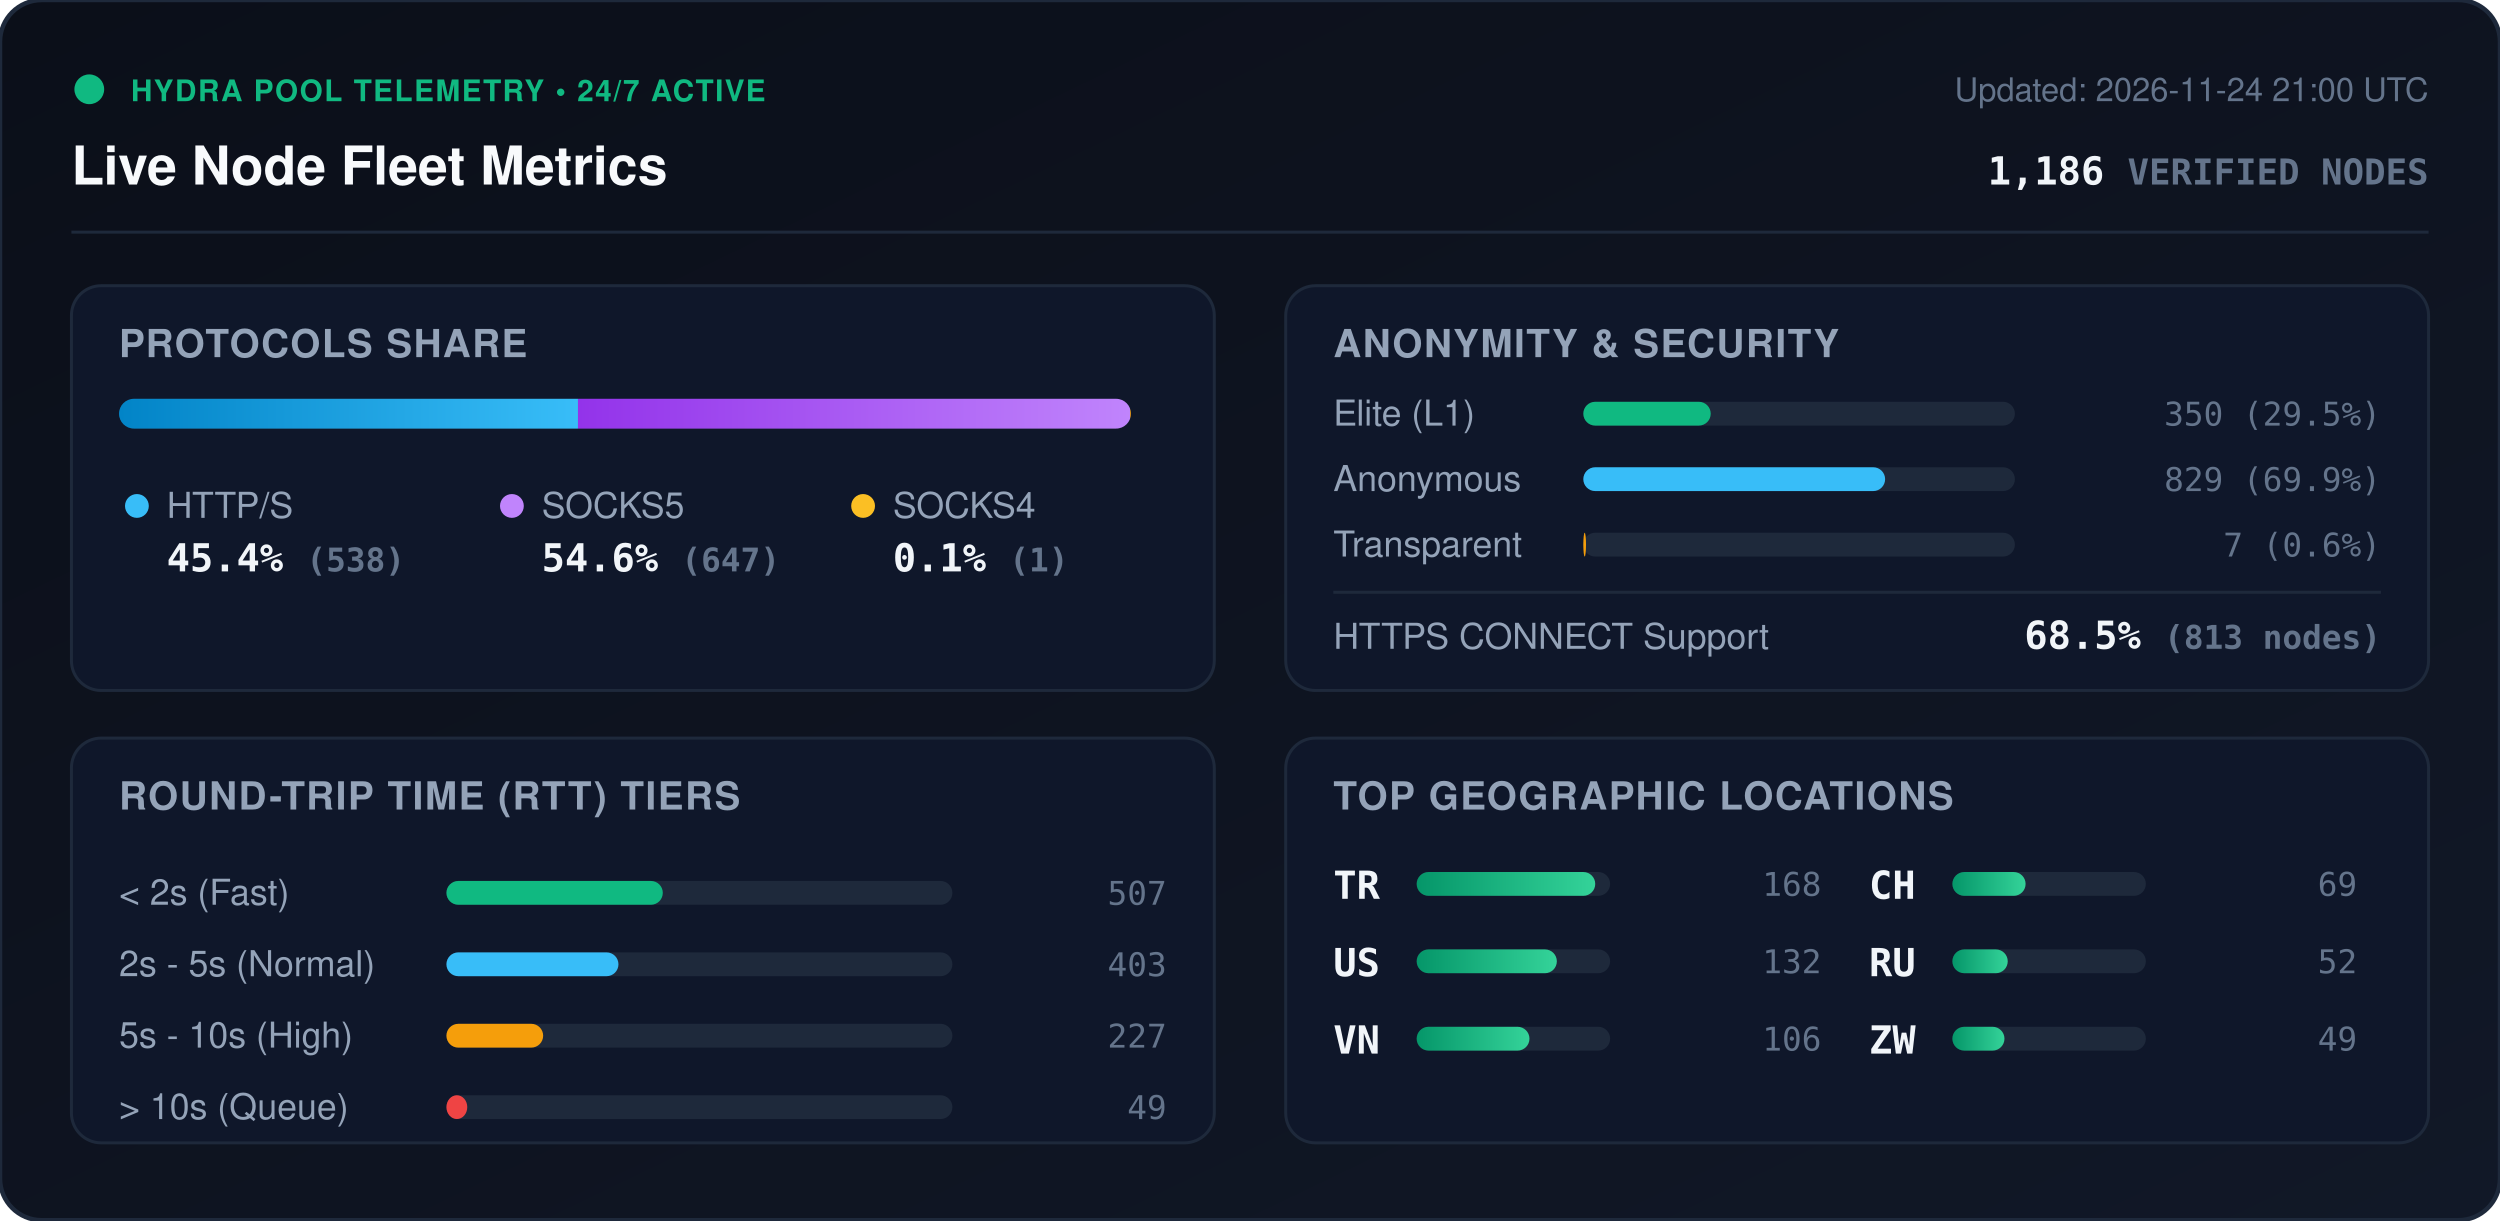
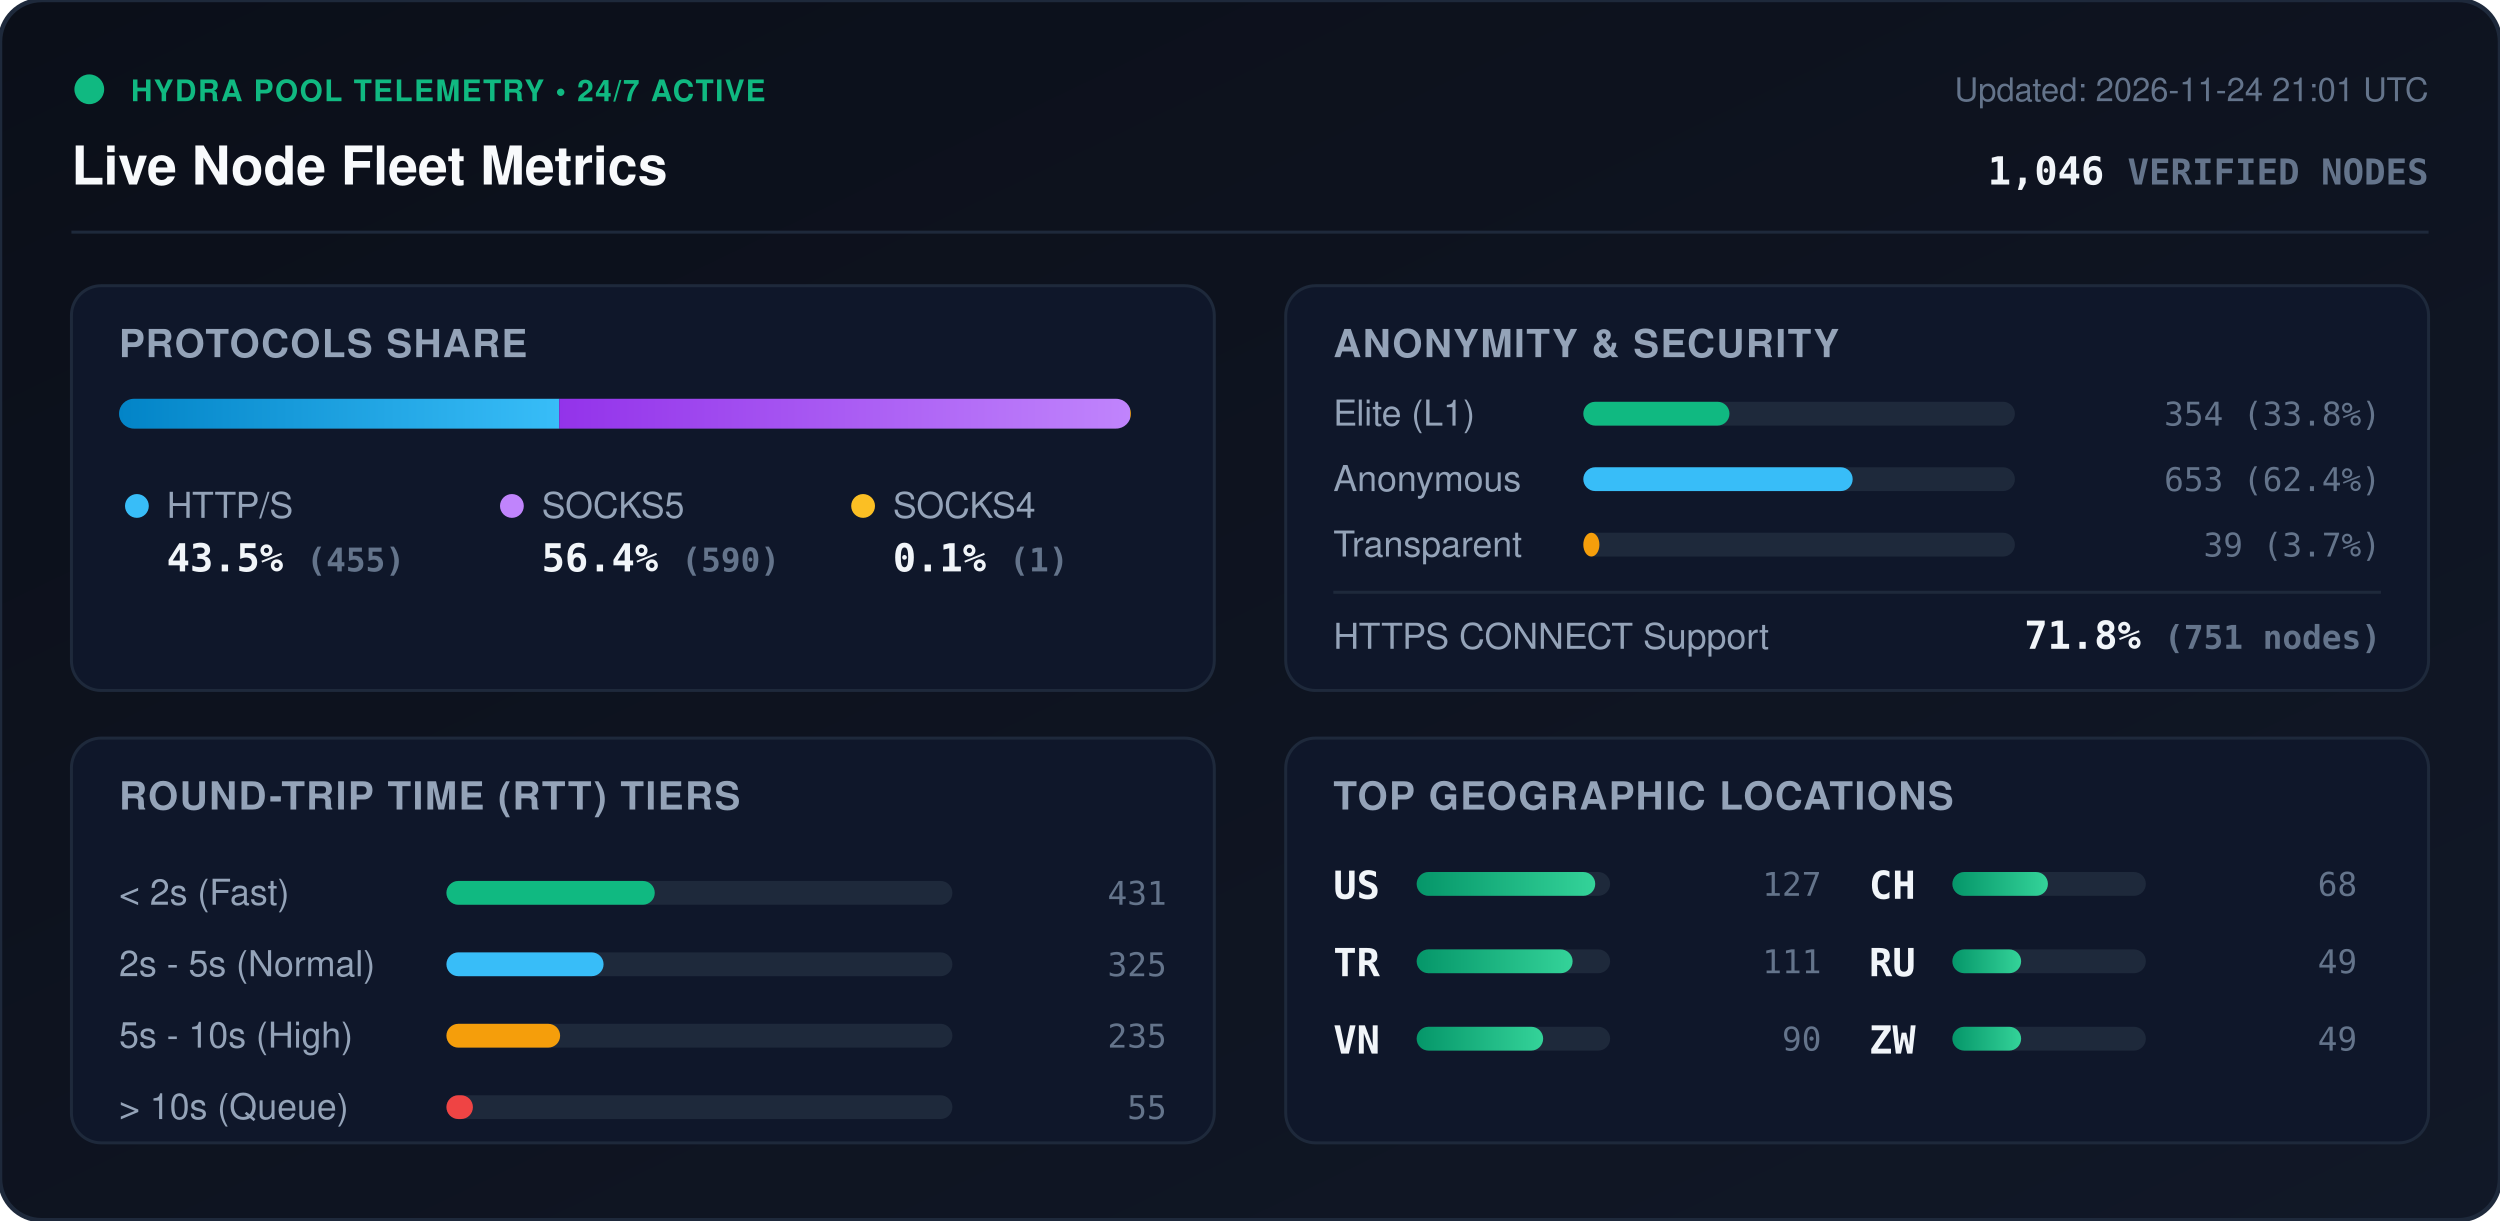
<svg xmlns="http://www.w3.org/2000/svg" viewBox="0 0 840 410" width="840" height="410" style="max-width: 100%; height: auto;">
  <defs>
    <linearGradient id="bg" x1="0%" y1="0%" x2="100%" y2="100%">
      <stop offset="0%" stop-color="#0b0f19" />
      <stop offset="100%" stop-color="#111827" />
    </linearGradient>
    <linearGradient id="bar-http" x1="0%" y1="0%" x2="100%" y2="0%">
      <stop offset="0%" stop-color="#0284c7" />
      <stop offset="100%" stop-color="#38bdf8" />
    </linearGradient>
    <linearGradient id="bar-socks5" x1="0%" y1="0%" x2="100%" y2="0%">
      <stop offset="0%" stop-color="#9333ea" />
      <stop offset="100%" stop-color="#c084fc" />
    </linearGradient>
    <linearGradient id="bar-socks4" x1="0%" y1="0%" x2="100%" y2="0%">
      <stop offset="0%" stop-color="#d97706" />
      <stop offset="100%" stop-color="#fbbf24" />
    </linearGradient>
    <linearGradient id="bar-green" x1="0%" y1="0%" x2="100%" y2="0%">
      <stop offset="0%" stop-color="#059669" />
      <stop offset="100%" stop-color="#34d399" />
    </linearGradient>
    <clipPath id="prog-track-clip">
      <rect width="340.0" height="10" rx="5" />
    </clipPath>
    <style>
      .title { font: 700 18px -apple-system, BlinkMacSystemFont, 'Segoe UI', Helvetica, Arial, sans-serif; fill: #f8fafc; }
      .sub { font: 500 11px -apple-system, BlinkMacSystemFont, 'Segoe UI', Helvetica, Arial, sans-serif; fill: #64748b; }
      .section-hdr { font: 600 13px -apple-system, BlinkMacSystemFont, 'Segoe UI', Helvetica, Arial, sans-serif; fill: #94a3b8; letter-spacing: 0.5px; }
      .metric-val { font: 700 13px -apple-system, BlinkMacSystemFont, 'Segoe UI', Helvetica, Arial, sans-serif; fill: #f1f5f9; }
      .metric-lbl { font: 500 12px -apple-system, BlinkMacSystemFont, 'Segoe UI', Helvetica, Arial, sans-serif; fill: #94a3b8; }
      .badge-txt { font: 700 10px -apple-system, BlinkMacSystemFont, 'Segoe UI', Helvetica, Arial, sans-serif; fill: #10b981; letter-spacing: 0.5px; }
      .mono { font-family: ui-monospace, SFMono-Regular, Menlo, Monaco, Consolas, monospace; }
      .pulse { animation: beacon 2s infinite ease-in-out; }
      @keyframes beacon { 0%, 100% { opacity: 1; } 50% { opacity: 0.35; } }
    </style>
  </defs>
  <rect width="840" height="410" rx="14" fill="url(#bg)" stroke="#1e293b" stroke-width="1.5" />
  <g transform="translate(24, 24)">
    <circle cx="6" cy="6" r="5" fill="#10b981" class="pulse" />
    <text x="20" y="10" class="badge-txt">HYDRA POOL TELEMETRY • 24/7 ACTIVE</text>
    <text x="0" y="38" class="title">Live Node Fleet Metrics</text>
-     <text x="792" y="10" text-anchor="end" class="sub">Updated: 2026-11-24 21:00 UTC</text>
-     <text x="792" y="38" text-anchor="end" class="metric-val mono" fill="#38bdf8">1,186 <tspan font-size="12" fill="#64748b">VERIFIED NODES</tspan>
+     <text x="792" y="10" text-anchor="end" class="sub">Updated: 2026-11-24 21:01 UTC</text>
+     <text x="792" y="38" text-anchor="end" class="metric-val mono" fill="#38bdf8">1,046 <tspan font-size="12" fill="#64748b">VERIFIED NODES</tspan>
    </text>
  </g>
  <line x1="24" y1="78" x2="816" y2="78" stroke="#1e293b" stroke-width="1" />
  <g transform="translate(24, 96)">
    <rect width="384" height="136" rx="10" fill="#0f172a" stroke="#1e293b" />
    <text x="16" y="24" class="section-hdr">PROTOCOLS SHARE</text>
    <g transform="translate(16, 38)">
      <rect width="340.0" height="10" rx="5" fill="#1e293b" />
      <g clip-path="url(#prog-track-clip)">
-         <rect x="0" width="154.2" height="10" fill="url(#bar-http)" />
-         <rect x="154.2" width="185.5" height="10" fill="url(#bar-socks5)" />
+         <rect x="0" width="147.9" height="10" fill="url(#bar-http)" />
+         <rect x="147.9" width="191.8" height="10" fill="url(#bar-socks5)" />
        <rect x="339.7" width="0.3" height="10" fill="url(#bar-socks4)" />
      </g>
    </g>
    <g transform="translate(16, 68)">
      <circle cx="6" cy="6" r="4" fill="#38bdf8" />
      <text x="16" y="10" class="metric-lbl">HTTP/S</text>
-       <text x="16" y="28" class="metric-val mono">45.4% <tspan font-size="11" fill="#64748b">(538)</tspan>
+       <text x="16" y="28" class="metric-val mono">43.5% <tspan font-size="11" fill="#64748b">(455)</tspan>
      </text>
      <circle cx="132" cy="6" r="4" fill="#c084fc" />
      <text x="142" y="10" class="metric-lbl">SOCKS5</text>
-       <text x="142" y="28" class="metric-val mono">54.6% <tspan font-size="11" fill="#64748b">(647)</tspan>
+       <text x="142" y="28" class="metric-val mono">56.4% <tspan font-size="11" fill="#64748b">(590)</tspan>
      </text>
      <circle cx="250" cy="6" r="4" fill="#fbbf24" />
      <text x="260" y="10" class="metric-lbl">SOCKS4</text>
      <text x="260" y="28" class="metric-val mono">0.1% <tspan font-size="11" fill="#64748b">(1)</tspan>
      </text>
    </g>
  </g>
  <g transform="translate(432, 96)">
    <rect width="384" height="136" rx="10" fill="#0f172a" stroke="#1e293b" />
    <text x="16" y="24" class="section-hdr">ANONYMITY &amp; SECURITY</text>
    <text x="16" y="47" class="metric-lbl">Elite (L1)</text>
    <rect x="100" y="39" width="145.0" height="8" rx="4" fill="#1e293b" />
-     <rect x="100" y="39" width="42.8" height="8" rx="4" fill="#10b981" />
-     <text x="368" y="47" text-anchor="end" class="mono sub" fill="#e2e8f0">350 (29.5%)</text>
+     <rect x="100" y="39" width="49.1" height="8" rx="4" fill="#10b981" />
+     <text x="368" y="47" text-anchor="end" class="mono sub" fill="#e2e8f0">354 (33.8%)</text>
    <text x="16" y="69" class="metric-lbl">Anonymous</text>
    <rect x="100" y="61" width="145.0" height="8" rx="4" fill="#1e293b" />
-     <rect x="100" y="61" width="101.4" height="8" rx="4" fill="#38bdf8" />
-     <text x="368" y="69" text-anchor="end" class="mono sub" fill="#e2e8f0">829 (69.9%)</text>
+     <rect x="100" y="61" width="90.5" height="8" rx="4" fill="#38bdf8" />
+     <text x="368" y="69" text-anchor="end" class="mono sub" fill="#e2e8f0">653 (62.4%)</text>
    <text x="16" y="91" class="metric-lbl">Transparent</text>
    <rect x="100" y="83" width="145.0" height="8" rx="4" fill="#1e293b" />
-     <rect x="100" y="83" width="0.9" height="8" rx="4" fill="#f59e0b" />
-     <text x="368" y="91" text-anchor="end" class="mono sub" fill="#e2e8f0">7 (0.6%)</text>
+     <rect x="100" y="83" width="5.4" height="8" rx="4" fill="#f59e0b" />
+     <text x="368" y="91" text-anchor="end" class="mono sub" fill="#e2e8f0">39 (3.7%)</text>
    <line x1="16" y1="103" x2="368" y2="103" stroke="#1e293b" stroke-width="1" />
    <text x="16" y="122" class="metric-lbl">HTTPS CONNECT Support</text>
-     <text x="368" y="122" text-anchor="end" class="metric-val mono" fill="#34d399">68.5% <tspan font-size="11" fill="#64748b">(813 nodes)</tspan>
+     <text x="368" y="122" text-anchor="end" class="metric-val mono" fill="#34d399">71.8% <tspan font-size="11" fill="#64748b">(751 nodes)</tspan>
    </text>
  </g>
  <g transform="translate(24, 248)">
    <rect width="384" height="136" rx="10" fill="#0f172a" stroke="#1e293b" />
    <text x="16" y="24" class="section-hdr">ROUND-TRIP TIME (RTT) TIERS</text>
    <g transform="translate(16, 42)">
      <text x="0" y="14" class="metric-lbl">&lt; 2s (Fast)</text>
      <rect x="110" y="6" width="170" height="8" rx="4" fill="#1e293b" />
-       <rect x="110" y="6" width="72.7" height="8" rx="4" fill="#10b981" />
-       <text x="352" y="14" text-anchor="end" class="mono sub">507</text>
+       <rect x="110" y="6" width="70.0" height="8" rx="4" fill="#10b981" />
+       <text x="352" y="14" text-anchor="end" class="mono sub">431</text>
      <text x="0" y="38" class="metric-lbl">2s - 5s (Normal)</text>
      <rect x="110" y="30" width="170" height="8" rx="4" fill="#1e293b" />
-       <rect x="110" y="30" width="57.8" height="8" rx="4" fill="#38bdf8" />
-       <text x="352" y="38" text-anchor="end" class="mono sub">403</text>
+       <rect x="110" y="30" width="52.8" height="8" rx="4" fill="#38bdf8" />
+       <text x="352" y="38" text-anchor="end" class="mono sub">325</text>
      <text x="0" y="62" class="metric-lbl">5s - 10s (High)</text>
      <rect x="110" y="54" width="170" height="8" rx="4" fill="#1e293b" />
-       <rect x="110" y="54" width="32.5" height="8" rx="4" fill="#f59e0b" />
-       <text x="352" y="62" text-anchor="end" class="mono sub">227</text>
+       <rect x="110" y="54" width="38.2" height="8" rx="4" fill="#f59e0b" />
+       <text x="352" y="62" text-anchor="end" class="mono sub">235</text>
      <text x="0" y="86" class="metric-lbl">&gt; 10s (Queue)</text>
      <rect x="110" y="78" width="170" height="8" rx="4" fill="#1e293b" />
-       <rect x="110" y="78" width="7.0" height="8" rx="4" fill="#ef4444" />
-       <text x="352" y="86" text-anchor="end" class="mono sub">49</text>
+       <rect x="110" y="78" width="8.9" height="8" rx="4" fill="#ef4444" />
+       <text x="352" y="86" text-anchor="end" class="mono sub">55</text>
    </g>
  </g>
  <g transform="translate(432, 248)">
    <rect width="384" height="136" rx="10" fill="#0f172a" stroke="#1e293b" />
    <text x="16" y="24" class="section-hdr">TOP GEOGRAPHIC LOCATIONS</text>
    <g transform="translate(16, 42)">
      <g transform="translate(0, 0)">
+         <text x="0" y="12" class="mono metric-val" font-size="12">US</text>
+         <rect x="28" y="3" width="65" height="8" rx="4" fill="#1e293b" />
+         <rect x="28" y="3" width="60.0" height="8" rx="4" fill="url(#bar-green)" />
+         <text x="164" y="11" text-anchor="end" class="mono sub">127</text>
+       </g>
+       <g transform="translate(0, 26)">
        <text x="0" y="12" class="mono metric-val" font-size="12">TR</text>
        <rect x="28" y="3" width="65" height="8" rx="4" fill="#1e293b" />
-         <rect x="28" y="3" width="60.0" height="8" rx="4" fill="url(#bar-green)" />
-         <text x="164" y="11" text-anchor="end" class="mono sub">168</text>
-       </g>
-       <g transform="translate(0, 26)">
-         <text x="0" y="12" class="mono metric-val" font-size="12">US</text>
-         <rect x="28" y="3" width="65" height="8" rx="4" fill="#1e293b" />
-         <rect x="28" y="3" width="47.1" height="8" rx="4" fill="url(#bar-green)" />
-         <text x="164" y="11" text-anchor="end" class="mono sub">132</text>
+         <rect x="28" y="3" width="52.4" height="8" rx="4" fill="url(#bar-green)" />
+         <text x="164" y="11" text-anchor="end" class="mono sub">111</text>
      </g>
      <g transform="translate(0, 52)">
        <text x="0" y="12" class="mono metric-val" font-size="12">VN</text>
        <rect x="28" y="3" width="65" height="8" rx="4" fill="#1e293b" />
-         <rect x="28" y="3" width="37.9" height="8" rx="4" fill="url(#bar-green)" />
-         <text x="164" y="11" text-anchor="end" class="mono sub">106</text>
+         <rect x="28" y="3" width="42.5" height="8" rx="4" fill="url(#bar-green)" />
+         <text x="164" y="11" text-anchor="end" class="mono sub">90</text>
      </g>
      <g transform="translate(180, 0)">
        <text x="0" y="12" class="mono metric-val" font-size="12">CH</text>
        <rect x="28" y="3" width="65" height="8" rx="4" fill="#1e293b" />
-         <rect x="28" y="3" width="24.6" height="8" rx="4" fill="url(#bar-green)" />
-         <text x="164" y="11" text-anchor="end" class="mono sub">69</text>
+         <rect x="28" y="3" width="32.1" height="8" rx="4" fill="url(#bar-green)" />
+         <text x="164" y="11" text-anchor="end" class="mono sub">68</text>
      </g>
      <g transform="translate(180, 26)">
        <text x="0" y="12" class="mono metric-val" font-size="12">RU</text>
        <rect x="28" y="3" width="65" height="8" rx="4" fill="#1e293b" />
-         <rect x="28" y="3" width="18.6" height="8" rx="4" fill="url(#bar-green)" />
-         <text x="164" y="11" text-anchor="end" class="mono sub">52</text>
+         <rect x="28" y="3" width="23.1" height="8" rx="4" fill="url(#bar-green)" />
+         <text x="164" y="11" text-anchor="end" class="mono sub">49</text>
      </g>
      <g transform="translate(180, 52)">
        <text x="0" y="12" class="mono metric-val" font-size="12">ZW</text>
        <rect x="28" y="3" width="65" height="8" rx="4" fill="#1e293b" />
-         <rect x="28" y="3" width="17.5" height="8" rx="4" fill="url(#bar-green)" />
+         <rect x="28" y="3" width="23.1" height="8" rx="4" fill="url(#bar-green)" />
        <text x="164" y="11" text-anchor="end" class="mono sub">49</text>
      </g>
    </g>
  </g>
</svg>
